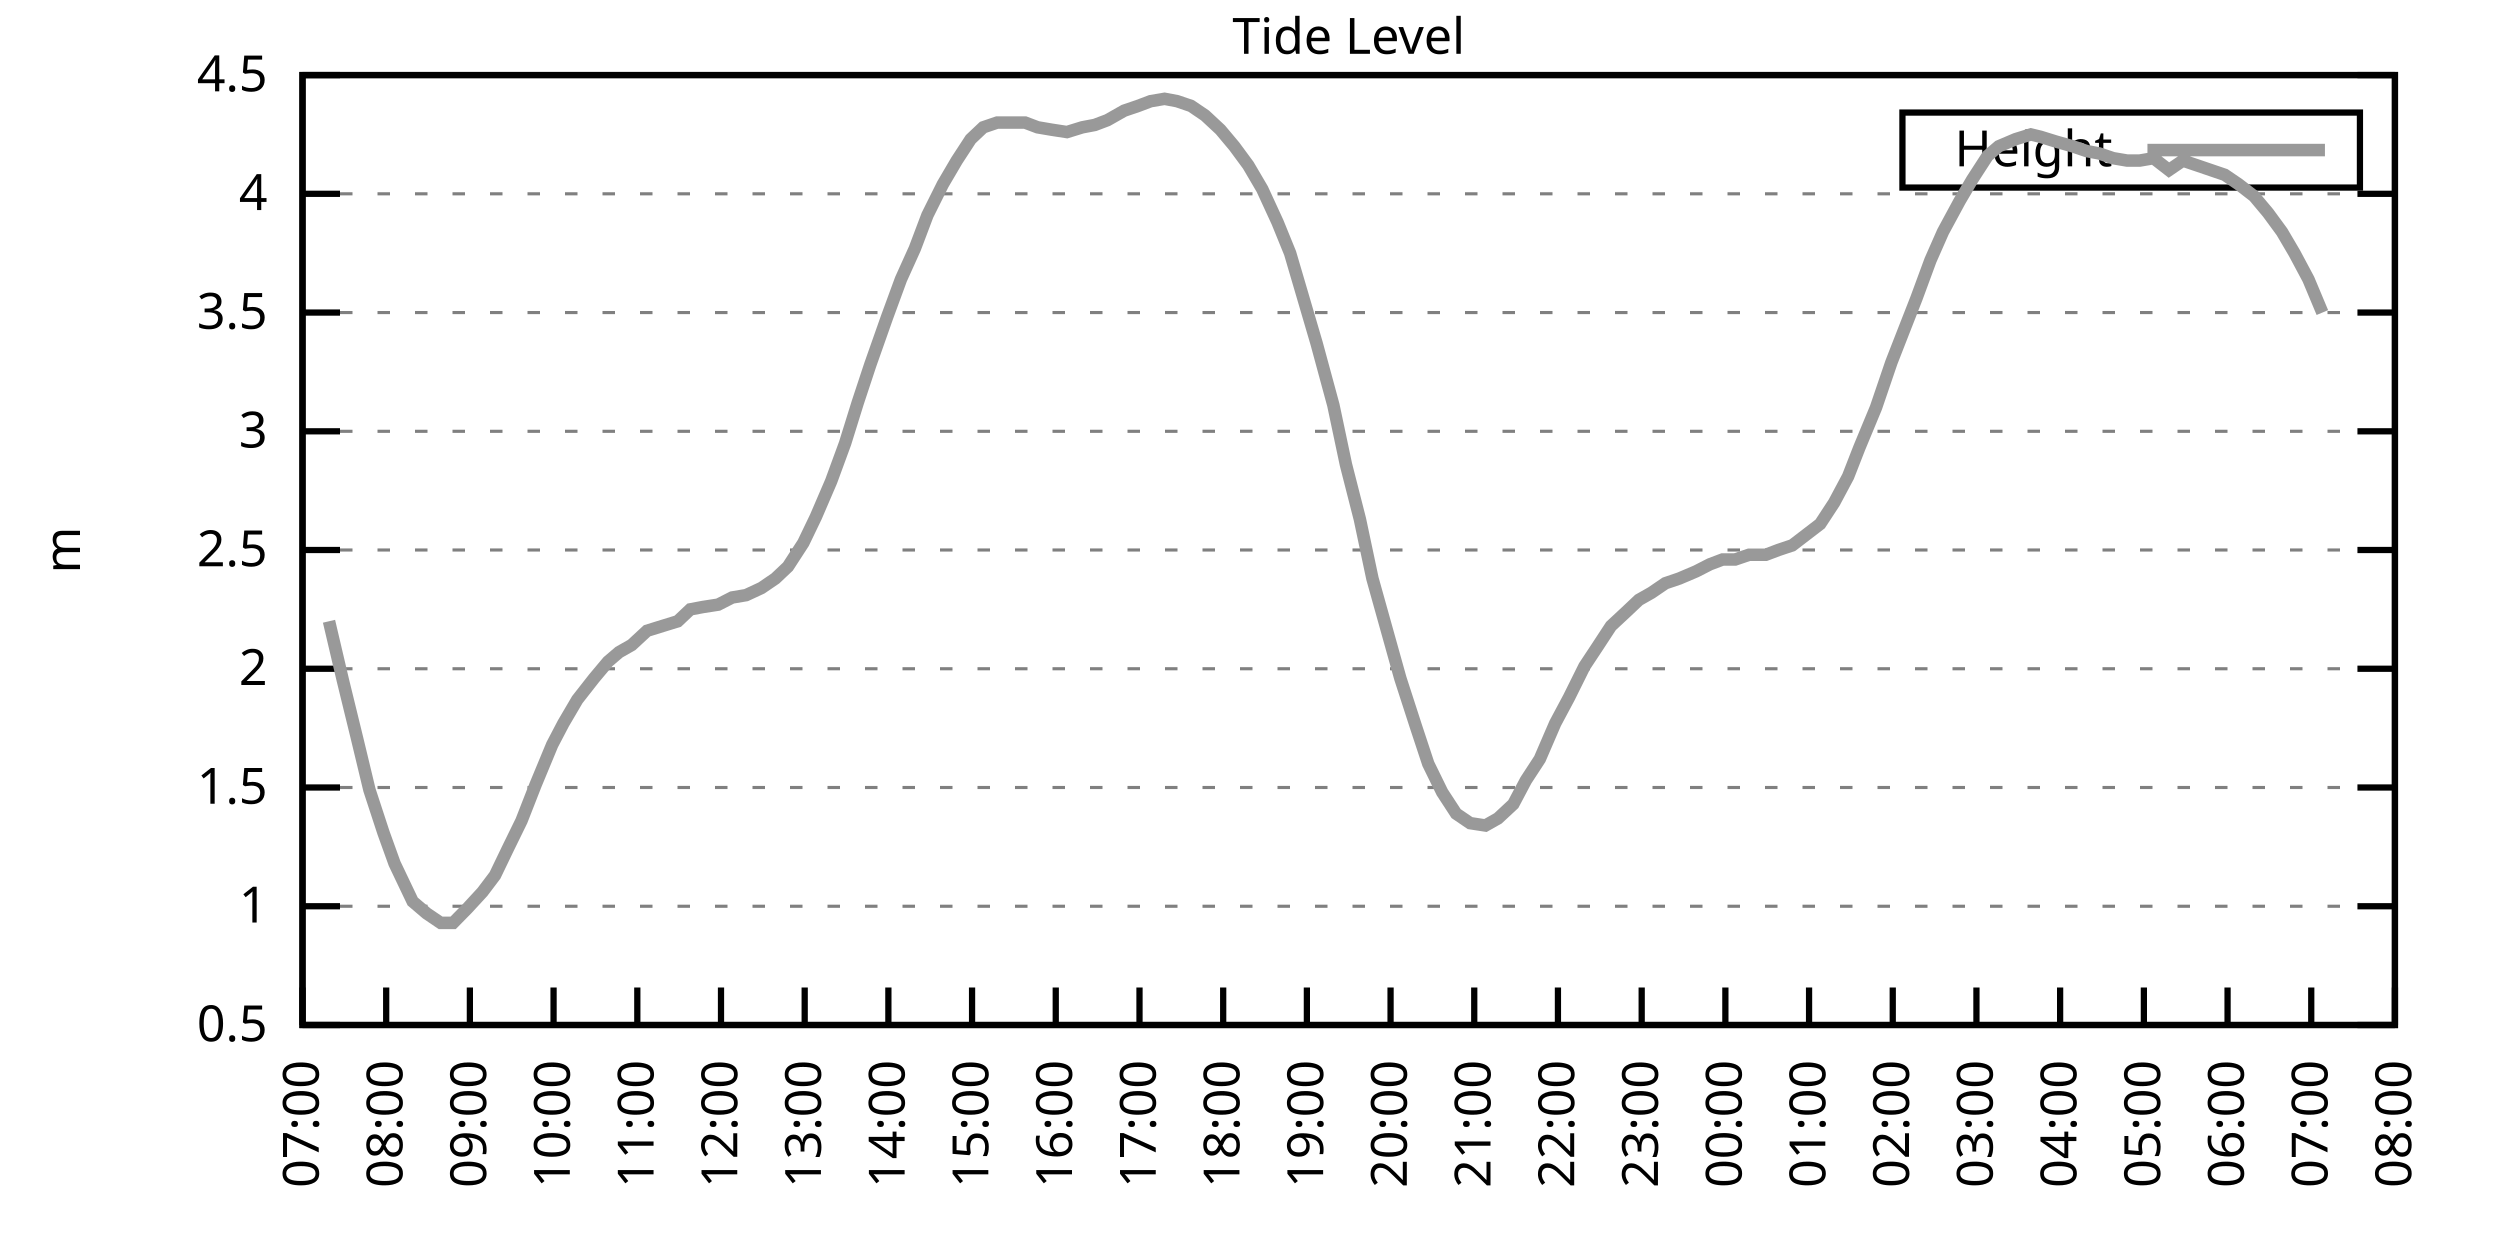
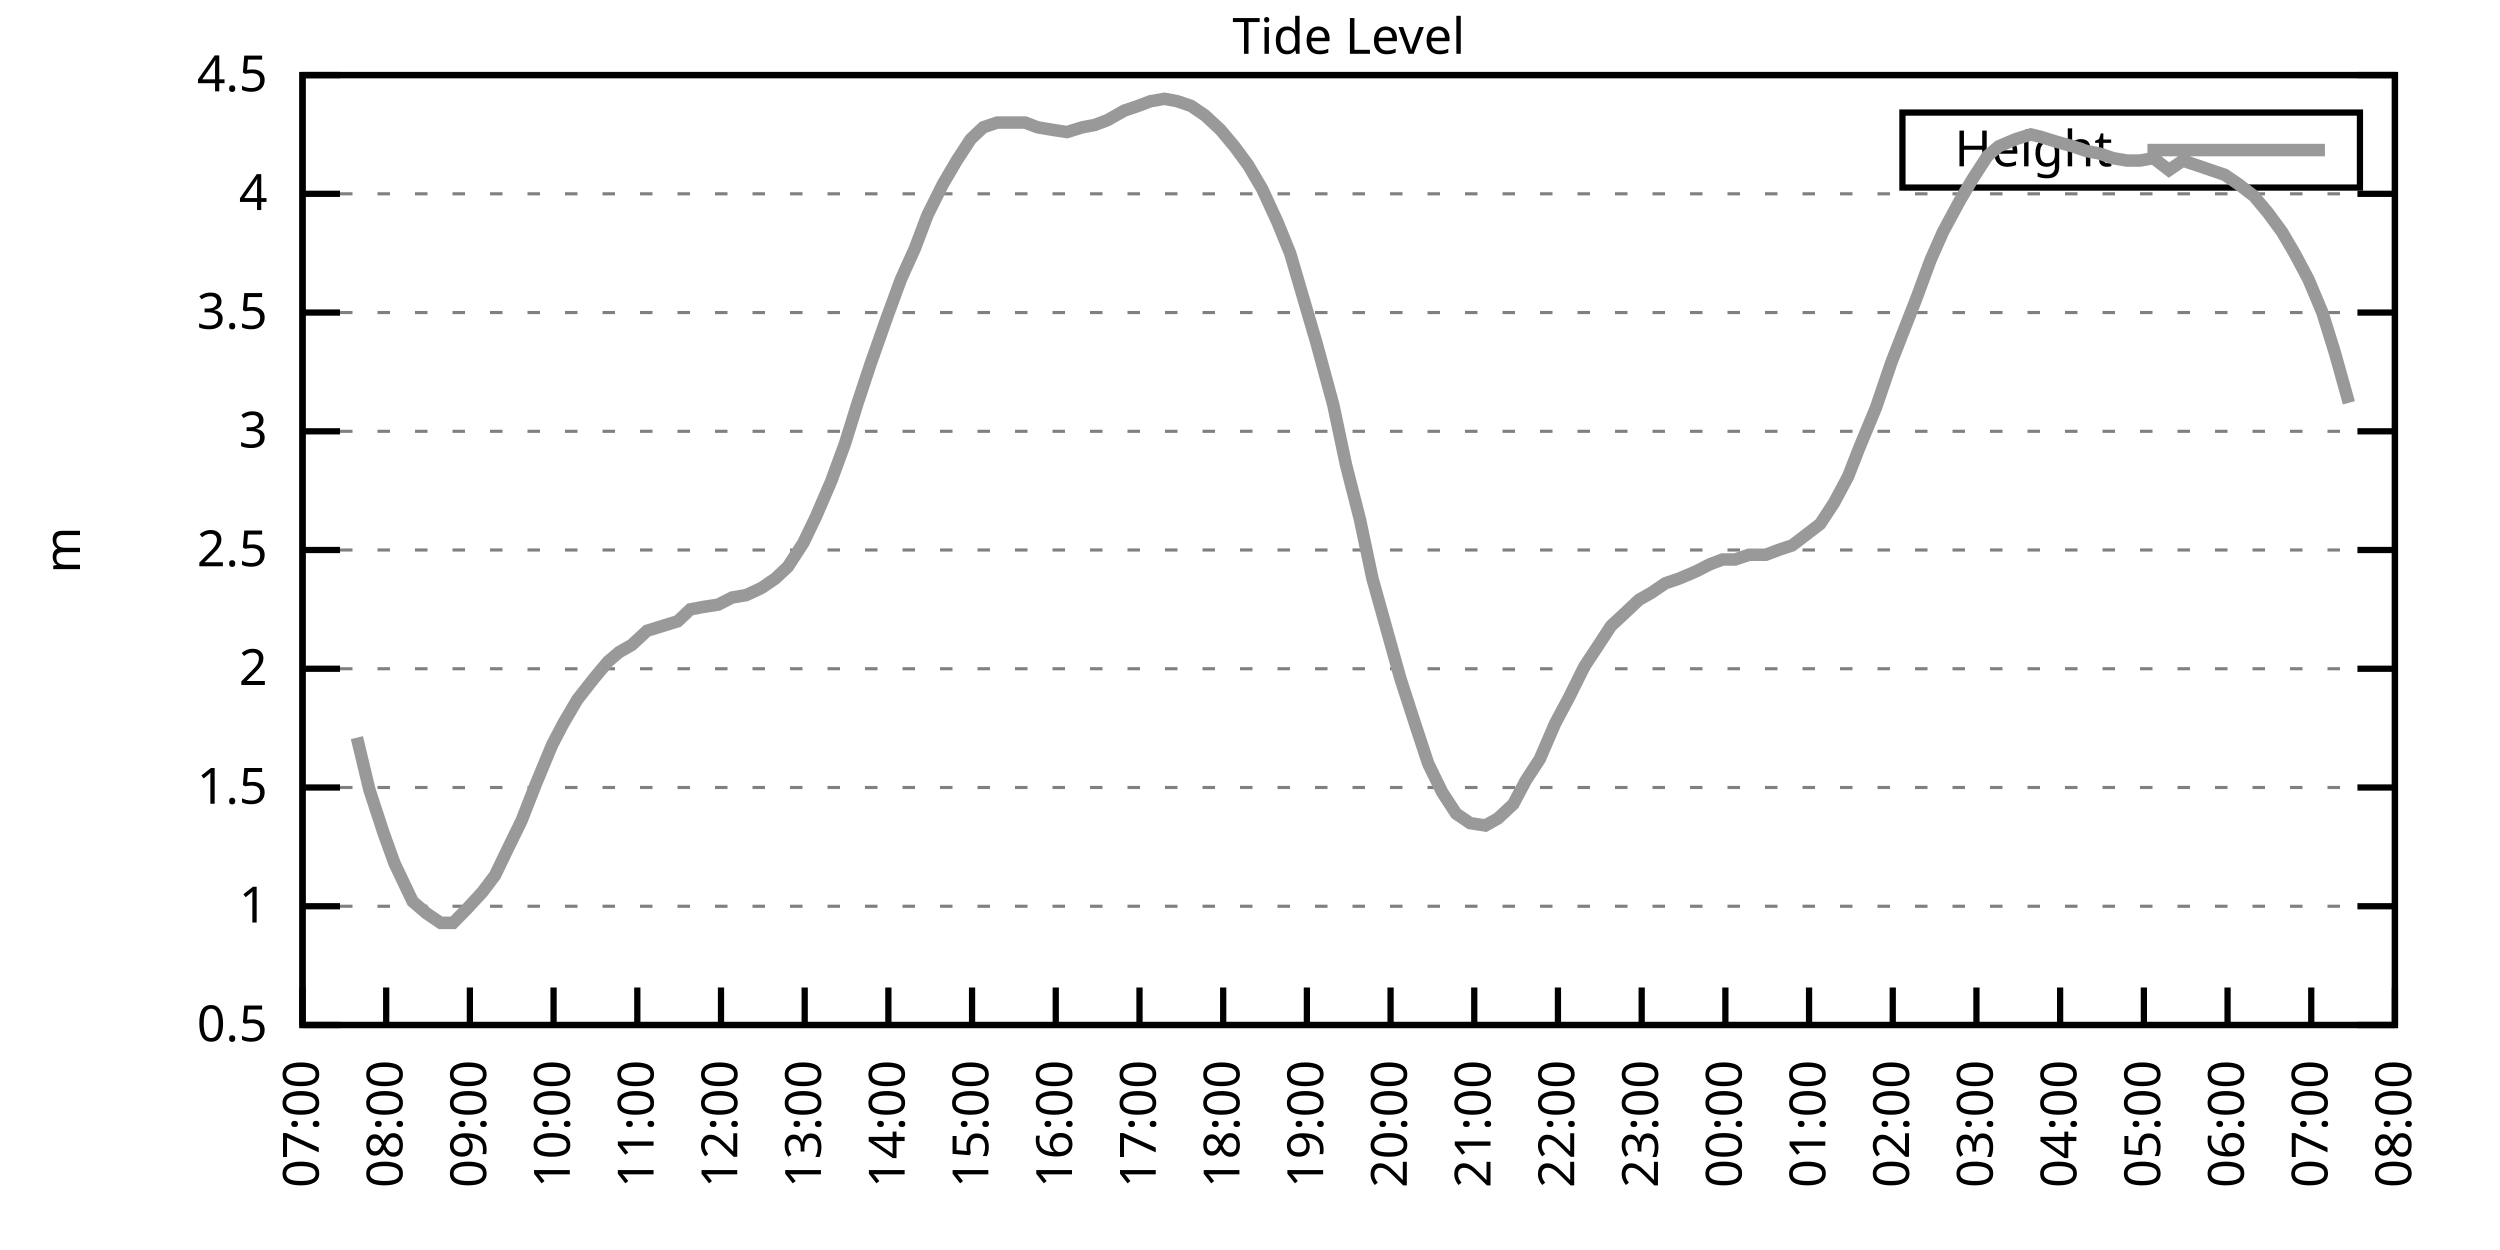
<svg xmlns="http://www.w3.org/2000/svg" xmlns:xlink="http://www.w3.org/1999/xlink" width="400" height="200" viewBox="0 0 400 200">
  <g id="gnuplot_canvas">
    <rect x="0" y="0" width="400" height="200" fill="none" />
    <defs>
      <circle id="gpDot" r="0.5" stroke-width="0.5" stroke="currentColor" />
      <path id="gpPt0" stroke-width="0.333" stroke="currentColor" d="M-1,0 h2 M0,-1 v2" />
      <path id="gpPt1" stroke-width="0.333" stroke="currentColor" d="M-1,-1 L1,1 M1,-1 L-1,1" />
      <path id="gpPt2" stroke-width="0.333" stroke="currentColor" d="M-1,0 L1,0 M0,-1 L0,1 M-1,-1 L1,1 M-1,1 L1,-1" />
      <rect id="gpPt3" stroke-width="0.333" stroke="currentColor" x="-1" y="-1" width="2" height="2" />
      <rect id="gpPt4" stroke-width="0.333" stroke="currentColor" fill="currentColor" x="-1" y="-1" width="2" height="2" />
      <circle id="gpPt5" stroke-width="0.333" stroke="currentColor" cx="0" cy="0" r="1" />
      <use xlink:href="#gpPt5" id="gpPt6" fill="currentColor" stroke="none" />
      <path id="gpPt7" stroke-width="0.333" stroke="currentColor" d="M0,-1.33 L-1.33,0.67 L1.33,0.67 z" />
      <use xlink:href="#gpPt7" id="gpPt8" fill="currentColor" stroke="none" />
      <use xlink:href="#gpPt7" id="gpPt9" stroke="currentColor" transform="rotate(180)" />
      <use xlink:href="#gpPt9" id="gpPt10" fill="currentColor" stroke="none" />
      <use xlink:href="#gpPt3" id="gpPt11" stroke="currentColor" transform="rotate(45)" />
      <use xlink:href="#gpPt11" id="gpPt12" fill="currentColor" stroke="none" />
      <path id="gpPt13" stroke-width="0.333" stroke="currentColor" d="M0,1.330 L1.265,0.411 L0.782,-1.067 L-0.782,-1.076 L-1.265,0.411 z" />
      <use xlink:href="#gpPt13" id="gpPt14" fill="currentColor" stroke="none" />
      <filter id="textbox" filterUnits="objectBoundingBox" x="0" y="0" height="1" width="1">
        <feFlood flood-color="white" flood-opacity="1" result="bgnd" />
        <feComposite in="SourceGraphic" in2="bgnd" operator="atop" />
      </filter>
      <filter id="greybox" filterUnits="objectBoundingBox" x="0" y="0" height="1" width="1">
        <feFlood flood-color="lightgrey" flood-opacity="1" result="grey" />
        <feComposite in="SourceGraphic" in2="grey" operator="atop" />
      </filter>
    </defs>
    <g fill="none" color="white" stroke="currentColor" stroke-width="1.00" stroke-linecap="butt" stroke-linejoin="miter">
</g>
    <g fill="none" color="black" stroke="currentColor" stroke-width="1.00" stroke-linecap="butt" stroke-linejoin="miter">
      <g stroke="none" shape-rendering="crispEdges">
        <polygon fill="rgb(255, 255, 255)" points="48.40,164.00 383.18,164.00 383.18,12.02 48.40,12.02 " />
      </g>
    </g>
    <g fill="none" color="black" stroke="currentColor" stroke-width="1.00" stroke-linecap="butt" stroke-linejoin="miter">
</g>
    <g fill="none" color="black" stroke="black" stroke-width="0.50" stroke-linecap="butt" stroke-linejoin="miter">
</g>
    <g fill="none" color="gray" stroke="currentColor" stroke-width="0.50" stroke-linecap="butt" stroke-linejoin="miter">
      <path stroke="gray" stroke-dasharray="2,4" class="gridline" d="M48.40,164.00 L383.19,164.00  " />
    </g>
    <g fill="none" color="gray" stroke="gray" stroke-width="1.00" stroke-linecap="butt" stroke-linejoin="miter">
</g>
    <g fill="none" color="black" stroke="currentColor" stroke-width="1.00" stroke-linecap="butt" stroke-linejoin="miter">
      <path stroke="black" d="M48.40,164.00 L54.40,164.00 M383.19,164.00 L377.19,164.00  " />
      <g transform="translate(42.80,166.60)" stroke="none" fill="black" font-family="Sans" font-size="8.00" text-anchor="end">
        <text>
          <tspan font-family="Sans"> 0.5</tspan>
        </text>
      </g>
    </g>
    <g fill="none" color="black" stroke="currentColor" stroke-width="1.00" stroke-linecap="butt" stroke-linejoin="miter">
</g>
    <g fill="none" color="black" stroke="black" stroke-width="0.50" stroke-linecap="butt" stroke-linejoin="miter">
</g>
    <g fill="none" color="gray" stroke="currentColor" stroke-width="0.50" stroke-linecap="butt" stroke-linejoin="miter">
      <path stroke="gray" stroke-dasharray="2,4" class="gridline" d="M48.40,145.00 L383.19,145.00  " />
    </g>
    <g fill="none" color="gray" stroke="gray" stroke-width="1.00" stroke-linecap="butt" stroke-linejoin="miter">
</g>
    <g fill="none" color="black" stroke="currentColor" stroke-width="1.00" stroke-linecap="butt" stroke-linejoin="miter">
      <path stroke="black" d="M48.40,145.00 L54.40,145.00 M383.19,145.00 L377.19,145.00  " />
      <g transform="translate(42.80,147.60)" stroke="none" fill="black" font-family="Sans" font-size="8.00" text-anchor="end">
        <text>
          <tspan font-family="Sans"> 1</tspan>
        </text>
      </g>
    </g>
    <g fill="none" color="black" stroke="currentColor" stroke-width="1.00" stroke-linecap="butt" stroke-linejoin="miter">
</g>
    <g fill="none" color="black" stroke="black" stroke-width="0.50" stroke-linecap="butt" stroke-linejoin="miter">
</g>
    <g fill="none" color="gray" stroke="currentColor" stroke-width="0.50" stroke-linecap="butt" stroke-linejoin="miter">
      <path stroke="gray" stroke-dasharray="2,4" class="gridline" d="M48.40,126.00 L383.19,126.00  " />
    </g>
    <g fill="none" color="gray" stroke="gray" stroke-width="1.00" stroke-linecap="butt" stroke-linejoin="miter">
</g>
    <g fill="none" color="black" stroke="currentColor" stroke-width="1.00" stroke-linecap="butt" stroke-linejoin="miter">
      <path stroke="black" d="M48.40,126.00 L54.40,126.00 M383.19,126.00 L377.19,126.00  " />
      <g transform="translate(42.80,128.60)" stroke="none" fill="black" font-family="Sans" font-size="8.00" text-anchor="end">
        <text>
          <tspan font-family="Sans"> 1.5</tspan>
        </text>
      </g>
    </g>
    <g fill="none" color="black" stroke="currentColor" stroke-width="1.00" stroke-linecap="butt" stroke-linejoin="miter">
</g>
    <g fill="none" color="black" stroke="black" stroke-width="0.50" stroke-linecap="butt" stroke-linejoin="miter">
</g>
    <g fill="none" color="gray" stroke="currentColor" stroke-width="0.50" stroke-linecap="butt" stroke-linejoin="miter">
      <path stroke="gray" stroke-dasharray="2,4" class="gridline" d="M48.40,107.00 L383.19,107.00  " />
    </g>
    <g fill="none" color="gray" stroke="gray" stroke-width="1.00" stroke-linecap="butt" stroke-linejoin="miter">
</g>
    <g fill="none" color="black" stroke="currentColor" stroke-width="1.00" stroke-linecap="butt" stroke-linejoin="miter">
      <path stroke="black" d="M48.40,107.00 L54.40,107.00 M383.19,107.00 L377.19,107.00  " />
      <g transform="translate(42.80,109.60)" stroke="none" fill="black" font-family="Sans" font-size="8.00" text-anchor="end">
        <text>
          <tspan font-family="Sans"> 2</tspan>
        </text>
      </g>
    </g>
    <g fill="none" color="black" stroke="currentColor" stroke-width="1.00" stroke-linecap="butt" stroke-linejoin="miter">
</g>
    <g fill="none" color="black" stroke="black" stroke-width="0.50" stroke-linecap="butt" stroke-linejoin="miter">
</g>
    <g fill="none" color="gray" stroke="currentColor" stroke-width="0.50" stroke-linecap="butt" stroke-linejoin="miter">
      <path stroke="gray" stroke-dasharray="2,4" class="gridline" d="M48.40,88.00 L383.19,88.00  " />
    </g>
    <g fill="none" color="gray" stroke="gray" stroke-width="1.00" stroke-linecap="butt" stroke-linejoin="miter">
</g>
    <g fill="none" color="black" stroke="currentColor" stroke-width="1.00" stroke-linecap="butt" stroke-linejoin="miter">
      <path stroke="black" d="M48.40,88.00 L54.40,88.00 M383.19,88.00 L377.19,88.00  " />
      <g transform="translate(42.80,90.60)" stroke="none" fill="black" font-family="Sans" font-size="8.00" text-anchor="end">
        <text>
          <tspan font-family="Sans"> 2.5</tspan>
        </text>
      </g>
    </g>
    <g fill="none" color="black" stroke="currentColor" stroke-width="1.00" stroke-linecap="butt" stroke-linejoin="miter">
</g>
    <g fill="none" color="black" stroke="black" stroke-width="0.50" stroke-linecap="butt" stroke-linejoin="miter">
</g>
    <g fill="none" color="gray" stroke="currentColor" stroke-width="0.50" stroke-linecap="butt" stroke-linejoin="miter">
      <path stroke="gray" stroke-dasharray="2,4" class="gridline" d="M48.40,69.01 L383.19,69.01  " />
    </g>
    <g fill="none" color="gray" stroke="gray" stroke-width="1.00" stroke-linecap="butt" stroke-linejoin="miter">
</g>
    <g fill="none" color="black" stroke="currentColor" stroke-width="1.00" stroke-linecap="butt" stroke-linejoin="miter">
      <path stroke="black" d="M48.40,69.01 L54.40,69.01 M383.19,69.01 L377.19,69.01  " />
      <g transform="translate(42.80,71.61)" stroke="none" fill="black" font-family="Sans" font-size="8.00" text-anchor="end">
        <text>
          <tspan font-family="Sans"> 3</tspan>
        </text>
      </g>
    </g>
    <g fill="none" color="black" stroke="currentColor" stroke-width="1.00" stroke-linecap="butt" stroke-linejoin="miter">
</g>
    <g fill="none" color="black" stroke="black" stroke-width="0.50" stroke-linecap="butt" stroke-linejoin="miter">
</g>
    <g fill="none" color="gray" stroke="currentColor" stroke-width="0.50" stroke-linecap="butt" stroke-linejoin="miter">
      <path stroke="gray" stroke-dasharray="2,4" class="gridline" d="M48.40,50.01 L383.19,50.01  " />
    </g>
    <g fill="none" color="gray" stroke="gray" stroke-width="1.00" stroke-linecap="butt" stroke-linejoin="miter">
</g>
    <g fill="none" color="black" stroke="currentColor" stroke-width="1.00" stroke-linecap="butt" stroke-linejoin="miter">
      <path stroke="black" d="M48.40,50.01 L54.40,50.01 M383.19,50.01 L377.19,50.01  " />
      <g transform="translate(42.80,52.61)" stroke="none" fill="black" font-family="Sans" font-size="8.00" text-anchor="end">
        <text>
          <tspan font-family="Sans"> 3.5</tspan>
        </text>
      </g>
    </g>
    <g fill="none" color="black" stroke="currentColor" stroke-width="1.00" stroke-linecap="butt" stroke-linejoin="miter">
</g>
    <g fill="none" color="black" stroke="black" stroke-width="0.50" stroke-linecap="butt" stroke-linejoin="miter">
</g>
    <g fill="none" color="gray" stroke="currentColor" stroke-width="0.50" stroke-linecap="butt" stroke-linejoin="miter">
      <path stroke="gray" stroke-dasharray="2,4" class="gridline" d="M48.40,31.01 L383.19,31.01  " />
    </g>
    <g fill="none" color="gray" stroke="gray" stroke-width="1.00" stroke-linecap="butt" stroke-linejoin="miter">
</g>
    <g fill="none" color="black" stroke="currentColor" stroke-width="1.00" stroke-linecap="butt" stroke-linejoin="miter">
      <path stroke="black" d="M48.40,31.01 L54.40,31.01 M383.19,31.01 L377.19,31.01  " />
      <g transform="translate(42.80,33.61)" stroke="none" fill="black" font-family="Sans" font-size="8.00" text-anchor="end">
        <text>
          <tspan font-family="Sans"> 4</tspan>
        </text>
      </g>
    </g>
    <g fill="none" color="black" stroke="currentColor" stroke-width="1.00" stroke-linecap="butt" stroke-linejoin="miter">
</g>
    <g fill="none" color="black" stroke="black" stroke-width="0.50" stroke-linecap="butt" stroke-linejoin="miter">
</g>
    <g fill="none" color="gray" stroke="currentColor" stroke-width="0.50" stroke-linecap="butt" stroke-linejoin="miter">
      <path stroke="gray" stroke-dasharray="2,4" class="gridline" d="M48.40,12.01 L383.19,12.01  " />
    </g>
    <g fill="none" color="gray" stroke="gray" stroke-width="1.00" stroke-linecap="butt" stroke-linejoin="miter">
</g>
    <g fill="none" color="black" stroke="currentColor" stroke-width="1.00" stroke-linecap="butt" stroke-linejoin="miter">
      <path stroke="black" d="M48.40,12.01 L54.40,12.01 M383.19,12.01 L377.19,12.01  " />
      <g transform="translate(42.80,14.61)" stroke="none" fill="black" font-family="Sans" font-size="8.00" text-anchor="end">
        <text>
          <tspan font-family="Sans"> 4.5</tspan>
        </text>
      </g>
    </g>
    <g fill="none" color="black" stroke="currentColor" stroke-width="1.00" stroke-linecap="butt" stroke-linejoin="miter">
      <path stroke="black" d="M48.40,164.00 L48.40,158.00  " />
      <g transform="translate(51.00,169.60) rotate(270.00)" stroke="none" fill="black" font-family="Sans" font-size="8.00" text-anchor="end">
        <text>
          <tspan font-family="Sans">07:00</tspan>
        </text>
      </g>
    </g>
    <g fill="none" color="black" stroke="currentColor" stroke-width="1.00" stroke-linecap="butt" stroke-linejoin="miter">
      <path stroke="black" d="M61.79,164.00 L61.79,158.00  " />
      <g transform="translate(64.39,169.60) rotate(270.00)" stroke="none" fill="black" font-family="Sans" font-size="8.00" text-anchor="end">
        <text>
          <tspan font-family="Sans">08:00</tspan>
        </text>
      </g>
    </g>
    <g fill="none" color="black" stroke="currentColor" stroke-width="1.00" stroke-linecap="butt" stroke-linejoin="miter">
      <path stroke="black" d="M75.18,164.00 L75.18,158.00  " />
      <g transform="translate(77.78,169.60) rotate(270.00)" stroke="none" fill="black" font-family="Sans" font-size="8.00" text-anchor="end">
        <text>
          <tspan font-family="Sans">09:00</tspan>
        </text>
      </g>
    </g>
    <g fill="none" color="black" stroke="currentColor" stroke-width="1.00" stroke-linecap="butt" stroke-linejoin="miter">
      <path stroke="black" d="M88.57,164.00 L88.57,158.00  " />
      <g transform="translate(91.17,169.60) rotate(270.00)" stroke="none" fill="black" font-family="Sans" font-size="8.00" text-anchor="end">
        <text>
          <tspan font-family="Sans">10:00</tspan>
        </text>
      </g>
    </g>
    <g fill="none" color="black" stroke="currentColor" stroke-width="1.00" stroke-linecap="butt" stroke-linejoin="miter">
      <path stroke="black" d="M101.97,164.00 L101.97,158.00  " />
      <g transform="translate(104.57,169.60) rotate(270.00)" stroke="none" fill="black" font-family="Sans" font-size="8.00" text-anchor="end">
        <text>
          <tspan font-family="Sans">11:00</tspan>
        </text>
      </g>
    </g>
    <g fill="none" color="black" stroke="currentColor" stroke-width="1.00" stroke-linecap="butt" stroke-linejoin="miter">
      <path stroke="black" d="M115.36,164.00 L115.36,158.00  " />
      <g transform="translate(117.96,169.60) rotate(270.00)" stroke="none" fill="black" font-family="Sans" font-size="8.00" text-anchor="end">
        <text>
          <tspan font-family="Sans">12:00</tspan>
        </text>
      </g>
    </g>
    <g fill="none" color="black" stroke="currentColor" stroke-width="1.00" stroke-linecap="butt" stroke-linejoin="miter">
      <path stroke="black" d="M128.75,164.00 L128.75,158.00  " />
      <g transform="translate(131.35,169.60) rotate(270.00)" stroke="none" fill="black" font-family="Sans" font-size="8.00" text-anchor="end">
        <text>
          <tspan font-family="Sans">13:00</tspan>
        </text>
      </g>
    </g>
    <g fill="none" color="black" stroke="currentColor" stroke-width="1.00" stroke-linecap="butt" stroke-linejoin="miter">
      <path stroke="black" d="M142.14,164.00 L142.14,158.00  " />
      <g transform="translate(144.74,169.60) rotate(270.00)" stroke="none" fill="black" font-family="Sans" font-size="8.00" text-anchor="end">
        <text>
          <tspan font-family="Sans">14:00</tspan>
        </text>
      </g>
    </g>
    <g fill="none" color="black" stroke="currentColor" stroke-width="1.00" stroke-linecap="butt" stroke-linejoin="miter">
      <path stroke="black" d="M155.53,164.00 L155.53,158.00  " />
      <g transform="translate(158.13,169.60) rotate(270.00)" stroke="none" fill="black" font-family="Sans" font-size="8.00" text-anchor="end">
        <text>
          <tspan font-family="Sans">15:00</tspan>
        </text>
      </g>
    </g>
    <g fill="none" color="black" stroke="currentColor" stroke-width="1.00" stroke-linecap="butt" stroke-linejoin="miter">
      <path stroke="black" d="M168.92,164.00 L168.92,158.00  " />
      <g transform="translate(171.52,169.60) rotate(270.00)" stroke="none" fill="black" font-family="Sans" font-size="8.00" text-anchor="end">
        <text>
          <tspan font-family="Sans">16:00</tspan>
        </text>
      </g>
    </g>
    <g fill="none" color="black" stroke="currentColor" stroke-width="1.00" stroke-linecap="butt" stroke-linejoin="miter">
      <path stroke="black" d="M182.32,164.00 L182.32,158.00  " />
      <g transform="translate(184.92,169.60) rotate(270.00)" stroke="none" fill="black" font-family="Sans" font-size="8.00" text-anchor="end">
        <text>
          <tspan font-family="Sans">17:00</tspan>
        </text>
      </g>
    </g>
    <g fill="none" color="black" stroke="currentColor" stroke-width="1.00" stroke-linecap="butt" stroke-linejoin="miter">
      <path stroke="black" d="M195.71,164.00 L195.71,158.00  " />
      <g transform="translate(198.31,169.60) rotate(270.00)" stroke="none" fill="black" font-family="Sans" font-size="8.00" text-anchor="end">
        <text>
          <tspan font-family="Sans">18:00</tspan>
        </text>
      </g>
    </g>
    <g fill="none" color="black" stroke="currentColor" stroke-width="1.00" stroke-linecap="butt" stroke-linejoin="miter">
      <path stroke="black" d="M209.10,164.00 L209.10,158.00  " />
      <g transform="translate(211.70,169.60) rotate(270.00)" stroke="none" fill="black" font-family="Sans" font-size="8.00" text-anchor="end">
        <text>
          <tspan font-family="Sans">19:00</tspan>
        </text>
      </g>
    </g>
    <g fill="none" color="black" stroke="currentColor" stroke-width="1.00" stroke-linecap="butt" stroke-linejoin="miter">
      <path stroke="black" d="M222.49,164.00 L222.49,158.00  " />
      <g transform="translate(225.09,169.60) rotate(270.00)" stroke="none" fill="black" font-family="Sans" font-size="8.00" text-anchor="end">
        <text>
          <tspan font-family="Sans">20:00</tspan>
        </text>
      </g>
    </g>
    <g fill="none" color="black" stroke="currentColor" stroke-width="1.00" stroke-linecap="butt" stroke-linejoin="miter">
      <path stroke="black" d="M235.88,164.00 L235.88,158.00  " />
      <g transform="translate(238.48,169.60) rotate(270.00)" stroke="none" fill="black" font-family="Sans" font-size="8.00" text-anchor="end">
        <text>
          <tspan font-family="Sans">21:00</tspan>
        </text>
      </g>
    </g>
    <g fill="none" color="black" stroke="currentColor" stroke-width="1.00" stroke-linecap="butt" stroke-linejoin="miter">
      <path stroke="black" d="M249.27,164.00 L249.27,158.00  " />
      <g transform="translate(251.87,169.60) rotate(270.00)" stroke="none" fill="black" font-family="Sans" font-size="8.00" text-anchor="end">
        <text>
          <tspan font-family="Sans">22:00</tspan>
        </text>
      </g>
    </g>
    <g fill="none" color="black" stroke="currentColor" stroke-width="1.00" stroke-linecap="butt" stroke-linejoin="miter">
      <path stroke="black" d="M262.67,164.00 L262.67,158.00  " />
      <g transform="translate(265.27,169.60) rotate(270.00)" stroke="none" fill="black" font-family="Sans" font-size="8.00" text-anchor="end">
        <text>
          <tspan font-family="Sans">23:00</tspan>
        </text>
      </g>
    </g>
    <g fill="none" color="black" stroke="currentColor" stroke-width="1.00" stroke-linecap="butt" stroke-linejoin="miter">
      <path stroke="black" d="M276.06,164.00 L276.06,158.00  " />
      <g transform="translate(278.66,169.60) rotate(270.00)" stroke="none" fill="black" font-family="Sans" font-size="8.00" text-anchor="end">
        <text>
          <tspan font-family="Sans">00:00</tspan>
        </text>
      </g>
    </g>
    <g fill="none" color="black" stroke="currentColor" stroke-width="1.00" stroke-linecap="butt" stroke-linejoin="miter">
      <path stroke="black" d="M289.45,164.00 L289.45,158.00  " />
      <g transform="translate(292.05,169.60) rotate(270.00)" stroke="none" fill="black" font-family="Sans" font-size="8.00" text-anchor="end">
        <text>
          <tspan font-family="Sans">01:00</tspan>
        </text>
      </g>
    </g>
    <g fill="none" color="black" stroke="currentColor" stroke-width="1.00" stroke-linecap="butt" stroke-linejoin="miter">
      <path stroke="black" d="M302.84,164.00 L302.84,158.00  " />
      <g transform="translate(305.44,169.60) rotate(270.00)" stroke="none" fill="black" font-family="Sans" font-size="8.00" text-anchor="end">
        <text>
          <tspan font-family="Sans">02:00</tspan>
        </text>
      </g>
    </g>
    <g fill="none" color="black" stroke="currentColor" stroke-width="1.00" stroke-linecap="butt" stroke-linejoin="miter">
      <path stroke="black" d="M316.23,164.00 L316.23,158.00  " />
      <g transform="translate(318.83,169.60) rotate(270.00)" stroke="none" fill="black" font-family="Sans" font-size="8.00" text-anchor="end">
        <text>
          <tspan font-family="Sans">03:00</tspan>
        </text>
      </g>
    </g>
    <g fill="none" color="black" stroke="currentColor" stroke-width="1.00" stroke-linecap="butt" stroke-linejoin="miter">
      <path stroke="black" d="M329.62,164.00 L329.62,158.00  " />
      <g transform="translate(332.22,169.60) rotate(270.00)" stroke="none" fill="black" font-family="Sans" font-size="8.00" text-anchor="end">
        <text>
          <tspan font-family="Sans">04:00</tspan>
        </text>
      </g>
    </g>
    <g fill="none" color="black" stroke="currentColor" stroke-width="1.00" stroke-linecap="butt" stroke-linejoin="miter">
      <path stroke="black" d="M343.02,164.00 L343.02,158.00  " />
      <g transform="translate(345.62,169.60) rotate(270.00)" stroke="none" fill="black" font-family="Sans" font-size="8.00" text-anchor="end">
        <text>
          <tspan font-family="Sans">05:00</tspan>
        </text>
      </g>
    </g>
    <g fill="none" color="black" stroke="currentColor" stroke-width="1.00" stroke-linecap="butt" stroke-linejoin="miter">
      <path stroke="black" d="M356.41,164.00 L356.41,158.00  " />
      <g transform="translate(359.01,169.60) rotate(270.00)" stroke="none" fill="black" font-family="Sans" font-size="8.00" text-anchor="end">
        <text>
          <tspan font-family="Sans">06:00</tspan>
        </text>
      </g>
    </g>
    <g fill="none" color="black" stroke="currentColor" stroke-width="1.00" stroke-linecap="butt" stroke-linejoin="miter">
      <path stroke="black" d="M369.80,164.00 L369.80,158.00  " />
      <g transform="translate(372.40,169.60) rotate(270.00)" stroke="none" fill="black" font-family="Sans" font-size="8.00" text-anchor="end">
        <text>
          <tspan font-family="Sans">07:00</tspan>
        </text>
      </g>
    </g>
    <g fill="none" color="black" stroke="currentColor" stroke-width="1.00" stroke-linecap="butt" stroke-linejoin="miter">
      <path stroke="black" d="M383.19,164.00 L383.19,158.00  " />
      <g transform="translate(385.79,169.60) rotate(270.00)" stroke="none" fill="black" font-family="Sans" font-size="8.00" text-anchor="end">
        <text>
          <tspan font-family="Sans">08:00</tspan>
        </text>
      </g>
    </g>
    <g fill="none" color="black" stroke="currentColor" stroke-width="1.00" stroke-linecap="butt" stroke-linejoin="miter">
</g>
    <g fill="none" color="black" stroke="currentColor" stroke-width="1.00" stroke-linecap="butt" stroke-linejoin="miter">
      <path stroke="black" d="M48.40,12.01 L48.40,164.00 L383.19,164.00 L383.19,12.01 L48.40,12.01 Z  " />
    </g>
    <g fill="none" color="black" stroke="currentColor" stroke-width="1.00" stroke-linecap="butt" stroke-linejoin="miter">
</g>
    <g fill="none" color="black" stroke="currentColor" stroke-width="1.00" stroke-linecap="butt" stroke-linejoin="miter">
      <path stroke="black" d="M304.39,30.01 L304.39,18.01 L377.59,18.01 L377.59,30.01 L304.39,30.01 Z  " />
    </g>
    <g id="Tide_level_plot_1">
      <g fill="none" color="white" stroke="black" stroke-width="2.00" stroke-linecap="butt" stroke-linejoin="miter">
</g>
      <g fill="none" color="black" stroke="currentColor" stroke-width="2.00" stroke-linecap="butt" stroke-linejoin="miter">
        <g transform="translate(337.99,26.61)" stroke="none" fill="black" font-family="Sans" font-size="8.00" text-anchor="end">
          <text>
            <tspan font-family="Sans">Height</tspan>
          </text>
        </g>
      </g>
      <g fill="none" color="black" stroke="currentColor" stroke-width="2.00" stroke-linecap="butt" stroke-linejoin="miter">
-         <path stroke="rgb(153, 153, 153)" d="M343.59,24.01 L371.99,24.01 M52.64,99.40 L54.87,108.90 L57.10,118.02 L59.11,126.38 L61.35,133.22 L63.13,138.16   L66.03,144.24 L68.26,146.14 L70.50,147.66 L72.50,147.66 L74.74,145.38 L77.19,142.72 L79.20,140.06 L81.21,135.88   L83.44,131.32 L85.67,125.62 L88.35,119.16 L90.14,115.74 L92.37,111.94 L95.05,108.52 L97.28,105.86 L99.06,104.34   L101.07,103.20 L103.53,100.92 L105.98,100.16 L108.44,99.40 L110.45,97.50 L112.46,97.12 L114.91,96.74 L117.14,95.60   L119.38,95.22 L121.83,94.08 L124.06,92.56 L126.07,90.66 L128.53,86.87 L130.54,82.69 L132.99,76.99 L135.22,70.91   L137.23,64.45 L139.24,58.37 L141.92,50.77 L144.15,44.69 L146.38,39.75 L148.39,34.43 L150.85,29.49 L153.08,25.69   L155.31,22.27 L157.32,20.37 L159.55,19.61 L161.56,19.61 L164.01,19.61 L166.02,20.37 L168.25,20.75 L170.71,21.13   L173.17,20.37 L175.17,19.99 L177.18,19.23 L179.86,17.71 L182.09,16.95 L184.10,16.19 L186.33,15.81 L188.34,16.19   L190.57,16.95 L192.81,18.47 L195.26,20.75 L197.49,23.41 L199.73,26.45 L201.96,30.25 L204.41,35.57 L206.42,40.51   L208.43,47.35 L210.66,54.95 L213.34,64.83 L215.35,74.33 L217.58,83.07 L219.59,92.56 L221.82,100.54 L224.05,108.52   L226.51,116.12 L228.52,122.20 L230.75,126.76 L232.98,130.18 L235.21,131.70 L237.67,132.08 L239.68,130.94 L242.13,128.66   L244.14,124.86 L246.37,121.44 L248.83,115.74 L251.06,111.56 L253.51,106.62 L255.52,103.58 L257.76,100.16 L260.21,97.88   L262.22,95.98 L264.23,94.84 L266.46,93.32 L268.69,92.56 L271.37,91.42 L273.60,90.28 L275.61,89.52 L277.62,89.52   L279.85,88.76 L282.53,88.76 L284.54,88.00 L286.77,87.25 L291.23,83.83 L293.47,80.41 L295.70,76.23 L297.48,71.67   L300.16,65.21 L302.62,57.99 L304.40,53.43 L306.63,47.73 L308.87,41.65 L310.88,37.09 L313.55,32.15 L315.56,28.73   L318.02,24.93 L319.80,23.41 L322.48,22.27 L324.94,21.51 L326.50,21.89 L328.95,22.65 L331.63,23.41 L333.86,24.17   L335.87,24.55 L338.10,25.31 L340.34,25.69 L342.35,25.69 L344.58,25.31 L347.03,27.21 L349.26,25.69 L351.50,26.45   L353.73,27.21 L355.96,27.97 L358.19,29.49 L360.65,31.39 L362.88,34.05 L365.11,37.09 L367.12,40.51 L369.35,44.69   L371.58,50.01  " />
+         <path stroke="rgb(153, 153, 153)" d="M343.59,24.01 L371.99,24.01 M57.10,118.02 L59.11,126.38 L61.35,133.22 L63.13,138.16 L66.03,144.24 L68.26,146.14   L70.50,147.66 L72.50,147.66 L74.74,145.38 L77.19,142.72 L79.20,140.06 L81.21,135.88 L83.44,131.32 L85.67,125.62   L88.35,119.16 L90.14,115.74 L92.37,111.94 L95.05,108.52 L97.28,105.86 L99.06,104.34 L101.07,103.20 L103.53,100.92   L105.98,100.16 L108.44,99.40 L110.45,97.50 L112.46,97.12 L114.91,96.74 L117.14,95.60 L119.38,95.22 L121.83,94.08   L124.06,92.56 L126.07,90.66 L128.53,86.87 L130.54,82.69 L132.99,76.99 L135.22,70.91 L137.23,64.45 L139.24,58.37   L141.92,50.77 L144.15,44.69 L146.38,39.75 L148.39,34.43 L150.85,29.49 L153.08,25.69 L155.31,22.27 L157.32,20.37   L159.55,19.61 L161.56,19.61 L164.01,19.61 L166.02,20.37 L168.25,20.75 L170.71,21.13 L173.17,20.37 L175.17,19.99   L177.18,19.23 L179.86,17.71 L182.09,16.95 L184.10,16.19 L186.33,15.81 L188.34,16.19 L190.57,16.95 L192.81,18.47   L195.26,20.75 L197.49,23.41 L199.73,26.45 L201.96,30.25 L204.41,35.57 L206.42,40.51 L208.43,47.35 L210.66,54.95   L213.34,64.83 L215.35,74.33 L217.58,83.07 L219.59,92.56 L221.82,100.54 L224.05,108.52 L226.51,116.12 L228.52,122.20   L230.75,126.76 L232.98,130.18 L235.21,131.70 L237.67,132.08 L239.68,130.94 L242.13,128.66 L244.14,124.86 L246.37,121.44   L248.83,115.74 L251.06,111.56 L253.51,106.62 L255.52,103.58 L257.76,100.16 L260.21,97.88 L262.22,95.98 L264.23,94.84   L266.46,93.32 L268.69,92.56 L271.37,91.42 L273.60,90.28 L275.61,89.52 L277.62,89.52 L279.85,88.76 L282.53,88.76   L284.54,88.00 L286.77,87.25 L291.23,83.83 L293.47,80.41 L295.70,76.23 L297.48,71.67 L300.16,65.21 L302.62,57.99   L304.40,53.43 L306.63,47.73 L308.87,41.65 L310.88,37.09 L313.55,32.15 L315.56,28.73 L318.02,24.93 L319.80,23.41   L322.48,22.27 L324.94,21.51 L326.50,21.89 L328.95,22.65 L331.63,23.41 L333.86,24.17 L335.87,24.55 L338.10,25.31   L340.34,25.69 L342.35,25.69 L344.58,25.31 L347.03,27.21 L349.26,25.69 L351.50,26.45 L353.73,27.21 L355.96,27.97   L358.19,29.49 L360.65,31.39 L362.88,34.05 L365.11,37.09 L367.12,40.51 L369.35,44.69 L371.58,50.01 L373.59,56.47   L375.82,64.45  " />
      </g>
    </g>
    <g fill="none" color="black" stroke="currentColor" stroke-width="2.00" stroke-linecap="butt" stroke-linejoin="miter">
</g>
    <g fill="none" color="black" stroke="black" stroke-width="1.00" stroke-linecap="butt" stroke-linejoin="miter">
</g>
    <g fill="none" color="black" stroke="currentColor" stroke-width="1.00" stroke-linecap="butt" stroke-linejoin="miter">
      <path stroke="black" d="M48.40,12.01 L48.40,164.00 L383.19,164.00 L383.19,12.01 L48.40,12.01 Z  " />
      <g transform="translate(12.80,88.01) rotate(270.00)" stroke="none" fill="black" font-family="Sans" font-size="8.00" text-anchor="middle">
        <text>
          <tspan font-family="Sans">m</tspan>
        </text>
      </g>
    </g>
    <g fill="none" color="black" stroke="currentColor" stroke-width="1.00" stroke-linecap="butt" stroke-linejoin="miter">
</g>
    <g fill="none" color="black" stroke="currentColor" stroke-width="1.00" stroke-linecap="butt" stroke-linejoin="miter">
      <g transform="translate(215.79,8.61)" stroke="none" fill="black" font-family="Sans" font-size="8.00" text-anchor="middle">
        <text>
          <tspan font-family="Sans">Tide Level</tspan>
        </text>
      </g>
    </g>
    <g fill="none" color="black" stroke="currentColor" stroke-width="1.00" stroke-linecap="butt" stroke-linejoin="miter">
</g>
  </g>
</svg>
